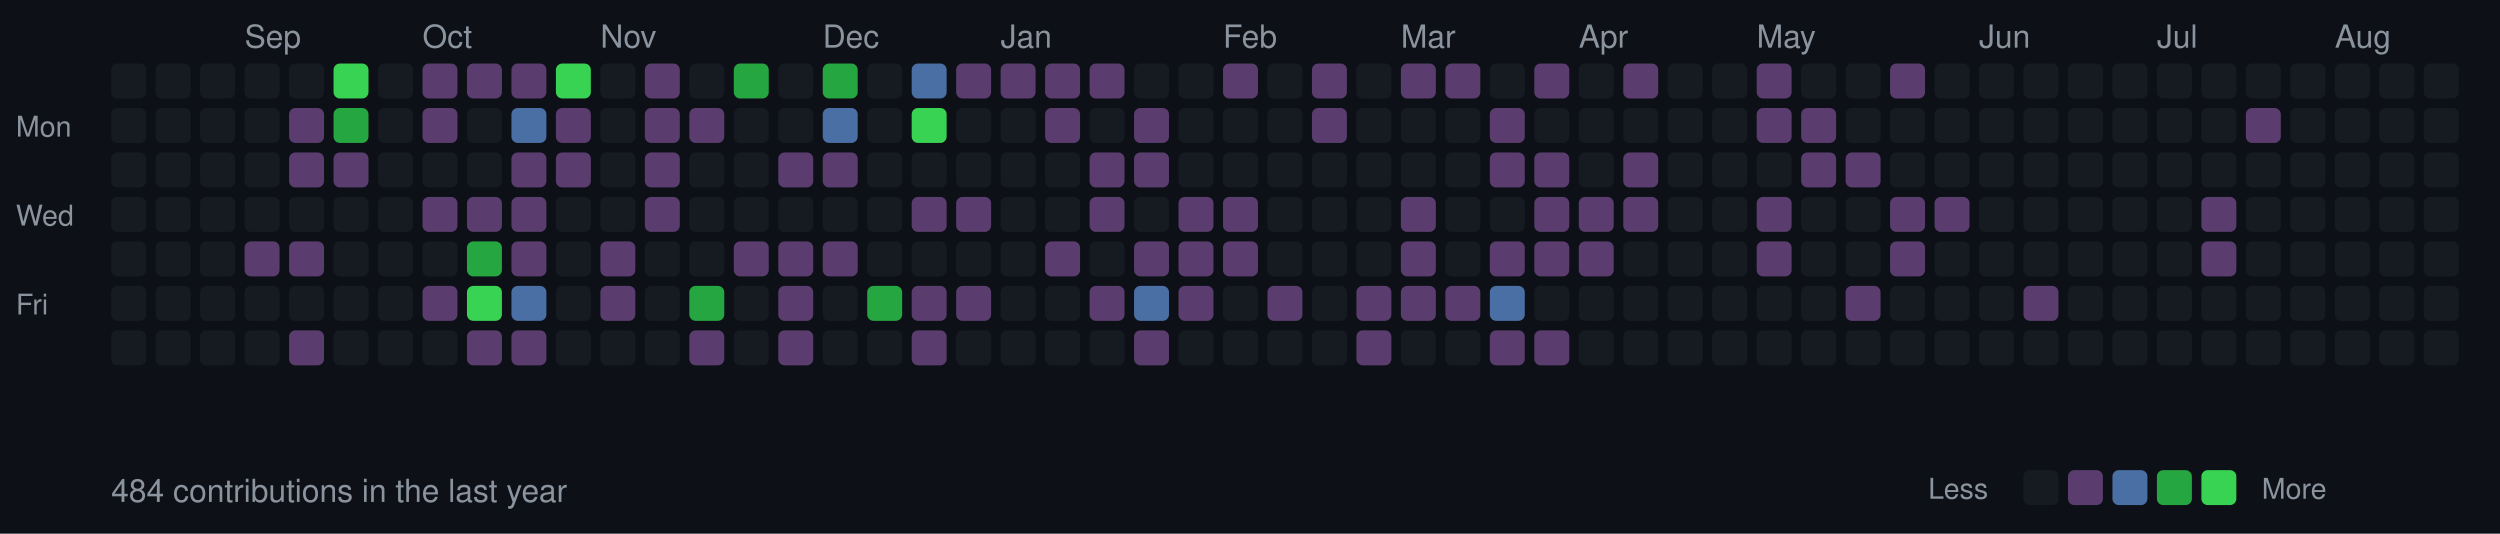
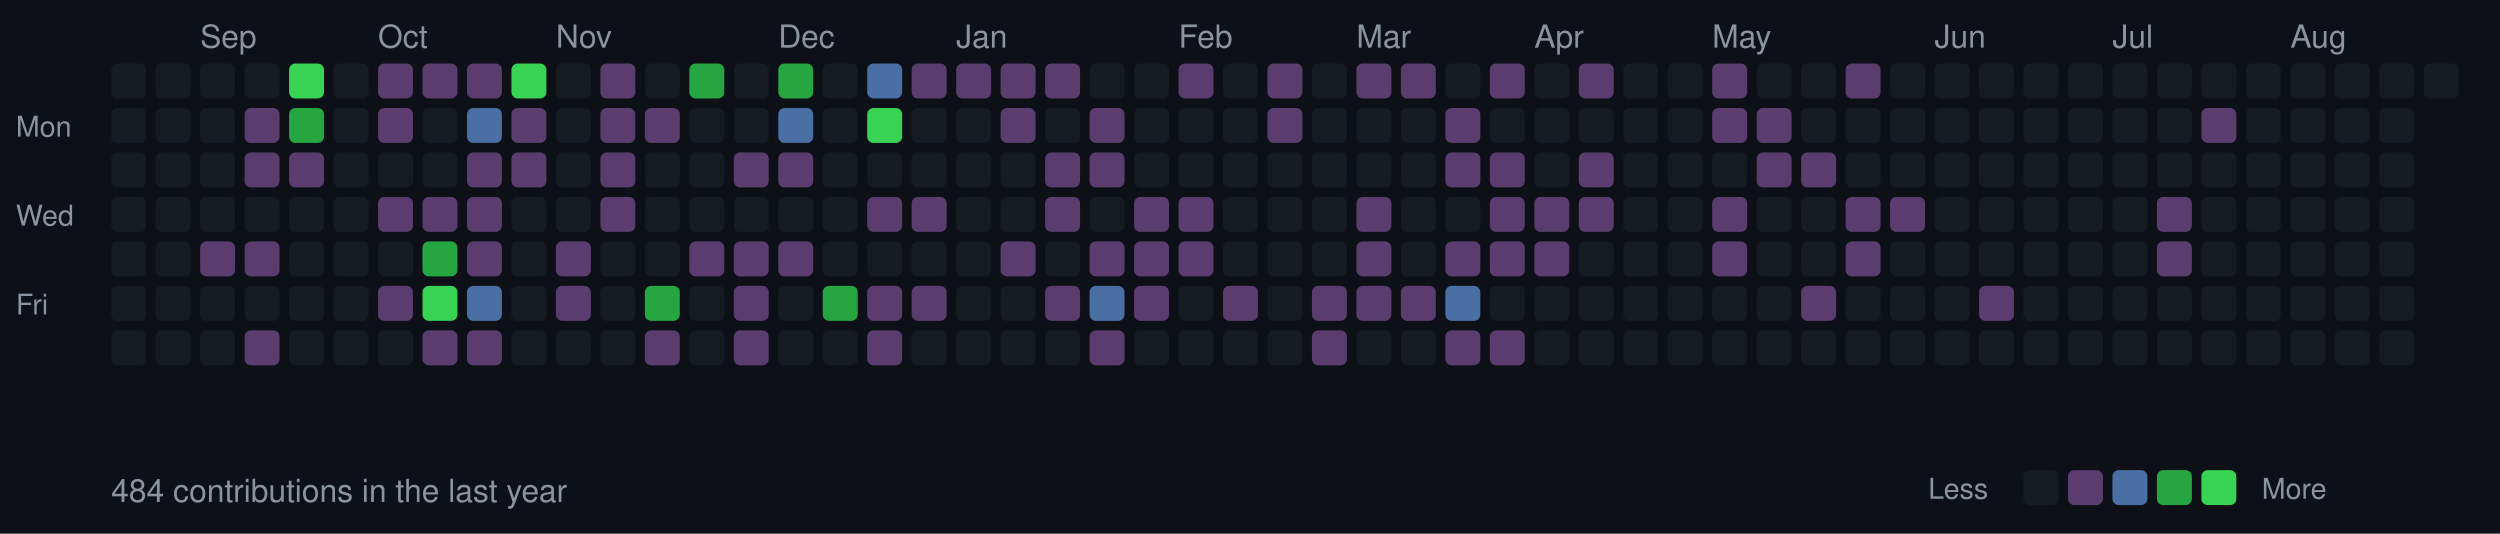
<svg xmlns="http://www.w3.org/2000/svg" width="787" height="168">
  <style>
  .month { font-size: 10px; fill: #8b949e; font-family: -apple-system, BlinkMacSystemFont, "Segoe UI", Helvetica, Arial, sans-serif; }
  .day { font-size: 9px; fill: #8b949e; font-family: -apple-system, BlinkMacSystemFont, "Segoe UI", Helvetica, Arial, sans-serif; }
  .stats { font-size: 10px; fill: #8b949e; font-family: -apple-system, BlinkMacSystemFont, "Segoe UI", Helvetica, Arial, sans-serif; }
  rect.day-cell { rx: 2; ry: 2; }
  rect.day-cell:hover { stroke: #8b949e; stroke-width: 1; }
</style>
  <rect width="787" height="168" fill="#0d1117" />
  <text x="5" y="43" class="day">Mon</text>
  <text x="5" y="71" class="day">Wed</text>
  <text x="5" y="99" class="day">Fri</text>
  <rect class="day-cell" x="35" y="20" width="11" height="11" fill="#161b22" />
  <rect class="day-cell" x="35" y="34" width="11" height="11" fill="#161b22" />
  <rect class="day-cell" x="35" y="48" width="11" height="11" fill="#161b22" />
  <rect class="day-cell" x="35" y="62" width="11" height="11" fill="#161b22" />
  <rect class="day-cell" x="35" y="76" width="11" height="11" fill="#161b22" />
  <rect class="day-cell" x="35" y="90" width="11" height="11" fill="#161b22" />
  <rect class="day-cell" x="35" y="104" width="11" height="11" fill="#161b22" />
  <rect class="day-cell" x="49" y="20" width="11" height="11" fill="#161b22" />
  <rect class="day-cell" x="49" y="34" width="11" height="11" fill="#161b22" />
  <rect class="day-cell" x="49" y="48" width="11" height="11" fill="#161b22" />
  <rect class="day-cell" x="49" y="62" width="11" height="11" fill="#161b22" />
  <rect class="day-cell" x="49" y="76" width="11" height="11" fill="#161b22" />
  <rect class="day-cell" x="49" y="90" width="11" height="11" fill="#161b22" />
  <rect class="day-cell" x="49" y="104" width="11" height="11" fill="#161b22" />
  <rect class="day-cell" x="63" y="20" width="11" height="11" fill="#161b22" />
+   <text x="63" y="15" class="month">Sep</text>
  <rect class="day-cell" x="63" y="34" width="11" height="11" fill="#161b22" />
  <rect class="day-cell" x="63" y="48" width="11" height="11" fill="#161b22" />
  <rect class="day-cell" x="63" y="62" width="11" height="11" fill="#161b22" />
-   <rect class="day-cell" x="63" y="76" width="11" height="11" fill="#161b22" />
+   <rect class="day-cell" x="63" y="76" width="11" height="11" fill="#5a3d6e" />
  <rect class="day-cell" x="63" y="90" width="11" height="11" fill="#161b22" />
  <rect class="day-cell" x="63" y="104" width="11" height="11" fill="#161b22" />
  <rect class="day-cell" x="77" y="20" width="11" height="11" fill="#161b22" />
-   <text x="77" y="15" class="month">Sep</text>
-   <rect class="day-cell" x="77" y="34" width="11" height="11" fill="#161b22" />
-   <rect class="day-cell" x="77" y="48" width="11" height="11" fill="#161b22" />
+   <rect class="day-cell" x="77" y="34" width="11" height="11" fill="#5a3d6e" />
+   <rect class="day-cell" x="77" y="48" width="11" height="11" fill="#5a3d6e" />
  <rect class="day-cell" x="77" y="62" width="11" height="11" fill="#161b22" />
  <rect class="day-cell" x="77" y="76" width="11" height="11" fill="#5a3d6e" />
  <rect class="day-cell" x="77" y="90" width="11" height="11" fill="#161b22" />
-   <rect class="day-cell" x="77" y="104" width="11" height="11" fill="#161b22" />
-   <rect class="day-cell" x="91" y="20" width="11" height="11" fill="#161b22" />
-   <rect class="day-cell" x="91" y="34" width="11" height="11" fill="#5a3d6e" />
+   <rect class="day-cell" x="77" y="104" width="11" height="11" fill="#5a3d6e" />
+   <rect class="day-cell" x="91" y="20" width="11" height="11" fill="#39d353" />
+   <rect class="day-cell" x="91" y="34" width="11" height="11" fill="#26a641" />
  <rect class="day-cell" x="91" y="48" width="11" height="11" fill="#5a3d6e" />
  <rect class="day-cell" x="91" y="62" width="11" height="11" fill="#161b22" />
-   <rect class="day-cell" x="91" y="76" width="11" height="11" fill="#5a3d6e" />
+   <rect class="day-cell" x="91" y="76" width="11" height="11" fill="#161b22" />
  <rect class="day-cell" x="91" y="90" width="11" height="11" fill="#161b22" />
-   <rect class="day-cell" x="91" y="104" width="11" height="11" fill="#5a3d6e" />
-   <rect class="day-cell" x="105" y="20" width="11" height="11" fill="#39d353" />
-   <rect class="day-cell" x="105" y="34" width="11" height="11" fill="#26a641" />
-   <rect class="day-cell" x="105" y="48" width="11" height="11" fill="#5a3d6e" />
+   <rect class="day-cell" x="91" y="104" width="11" height="11" fill="#161b22" />
+   <rect class="day-cell" x="105" y="20" width="11" height="11" fill="#161b22" />
+   <rect class="day-cell" x="105" y="34" width="11" height="11" fill="#161b22" />
+   <rect class="day-cell" x="105" y="48" width="11" height="11" fill="#161b22" />
  <rect class="day-cell" x="105" y="62" width="11" height="11" fill="#161b22" />
  <rect class="day-cell" x="105" y="76" width="11" height="11" fill="#161b22" />
  <rect class="day-cell" x="105" y="90" width="11" height="11" fill="#161b22" />
  <rect class="day-cell" x="105" y="104" width="11" height="11" fill="#161b22" />
-   <rect class="day-cell" x="119" y="20" width="11" height="11" fill="#161b22" />
-   <rect class="day-cell" x="119" y="34" width="11" height="11" fill="#161b22" />
+   <rect class="day-cell" x="119" y="20" width="11" height="11" fill="#5a3d6e" />
+   <rect class="day-cell" x="119" y="34" width="11" height="11" fill="#5a3d6e" />
  <rect class="day-cell" x="119" y="48" width="11" height="11" fill="#161b22" />
-   <rect class="day-cell" x="119" y="62" width="11" height="11" fill="#161b22" />
+   <text x="119" y="15" class="month">Oct</text>
+   <rect class="day-cell" x="119" y="62" width="11" height="11" fill="#5a3d6e" />
  <rect class="day-cell" x="119" y="76" width="11" height="11" fill="#161b22" />
-   <rect class="day-cell" x="119" y="90" width="11" height="11" fill="#161b22" />
+   <rect class="day-cell" x="119" y="90" width="11" height="11" fill="#5a3d6e" />
  <rect class="day-cell" x="119" y="104" width="11" height="11" fill="#161b22" />
  <rect class="day-cell" x="133" y="20" width="11" height="11" fill="#5a3d6e" />
-   <rect class="day-cell" x="133" y="34" width="11" height="11" fill="#5a3d6e" />
+   <rect class="day-cell" x="133" y="34" width="11" height="11" fill="#161b22" />
  <rect class="day-cell" x="133" y="48" width="11" height="11" fill="#161b22" />
-   <text x="133" y="15" class="month">Oct</text>
  <rect class="day-cell" x="133" y="62" width="11" height="11" fill="#5a3d6e" />
-   <rect class="day-cell" x="133" y="76" width="11" height="11" fill="#161b22" />
-   <rect class="day-cell" x="133" y="90" width="11" height="11" fill="#5a3d6e" />
-   <rect class="day-cell" x="133" y="104" width="11" height="11" fill="#161b22" />
+   <rect class="day-cell" x="133" y="76" width="11" height="11" fill="#26a641" />
+   <rect class="day-cell" x="133" y="90" width="11" height="11" fill="#39d353" />
+   <rect class="day-cell" x="133" y="104" width="11" height="11" fill="#5a3d6e" />
  <rect class="day-cell" x="147" y="20" width="11" height="11" fill="#5a3d6e" />
-   <rect class="day-cell" x="147" y="34" width="11" height="11" fill="#161b22" />
-   <rect class="day-cell" x="147" y="48" width="11" height="11" fill="#161b22" />
+   <rect class="day-cell" x="147" y="34" width="11" height="11" fill="#4a6fa5" />
+   <rect class="day-cell" x="147" y="48" width="11" height="11" fill="#5a3d6e" />
  <rect class="day-cell" x="147" y="62" width="11" height="11" fill="#5a3d6e" />
-   <rect class="day-cell" x="147" y="76" width="11" height="11" fill="#26a641" />
-   <rect class="day-cell" x="147" y="90" width="11" height="11" fill="#39d353" />
+   <rect class="day-cell" x="147" y="76" width="11" height="11" fill="#5a3d6e" />
+   <rect class="day-cell" x="147" y="90" width="11" height="11" fill="#4a6fa5" />
  <rect class="day-cell" x="147" y="104" width="11" height="11" fill="#5a3d6e" />
-   <rect class="day-cell" x="161" y="20" width="11" height="11" fill="#5a3d6e" />
-   <rect class="day-cell" x="161" y="34" width="11" height="11" fill="#4a6fa5" />
+   <rect class="day-cell" x="161" y="20" width="11" height="11" fill="#39d353" />
+   <rect class="day-cell" x="161" y="34" width="11" height="11" fill="#5a3d6e" />
  <rect class="day-cell" x="161" y="48" width="11" height="11" fill="#5a3d6e" />
-   <rect class="day-cell" x="161" y="62" width="11" height="11" fill="#5a3d6e" />
-   <rect class="day-cell" x="161" y="76" width="11" height="11" fill="#5a3d6e" />
-   <rect class="day-cell" x="161" y="90" width="11" height="11" fill="#4a6fa5" />
-   <rect class="day-cell" x="161" y="104" width="11" height="11" fill="#5a3d6e" />
-   <rect class="day-cell" x="175" y="20" width="11" height="11" fill="#39d353" />
-   <rect class="day-cell" x="175" y="34" width="11" height="11" fill="#5a3d6e" />
-   <rect class="day-cell" x="175" y="48" width="11" height="11" fill="#5a3d6e" />
+   <rect class="day-cell" x="161" y="62" width="11" height="11" fill="#161b22" />
+   <rect class="day-cell" x="161" y="76" width="11" height="11" fill="#161b22" />
+   <rect class="day-cell" x="161" y="90" width="11" height="11" fill="#161b22" />
+   <rect class="day-cell" x="161" y="104" width="11" height="11" fill="#161b22" />
+   <rect class="day-cell" x="175" y="20" width="11" height="11" fill="#161b22" />
+   <rect class="day-cell" x="175" y="34" width="11" height="11" fill="#161b22" />
+   <rect class="day-cell" x="175" y="48" width="11" height="11" fill="#161b22" />
  <rect class="day-cell" x="175" y="62" width="11" height="11" fill="#161b22" />
-   <rect class="day-cell" x="175" y="76" width="11" height="11" fill="#161b22" />
-   <rect class="day-cell" x="175" y="90" width="11" height="11" fill="#161b22" />
+   <rect class="day-cell" x="175" y="76" width="11" height="11" fill="#5a3d6e" />
+   <rect class="day-cell" x="175" y="90" width="11" height="11" fill="#5a3d6e" />
+   <text x="175" y="15" class="month">Nov</text>
  <rect class="day-cell" x="175" y="104" width="11" height="11" fill="#161b22" />
-   <rect class="day-cell" x="189" y="20" width="11" height="11" fill="#161b22" />
-   <rect class="day-cell" x="189" y="34" width="11" height="11" fill="#161b22" />
-   <rect class="day-cell" x="189" y="48" width="11" height="11" fill="#161b22" />
-   <rect class="day-cell" x="189" y="62" width="11" height="11" fill="#161b22" />
-   <rect class="day-cell" x="189" y="76" width="11" height="11" fill="#5a3d6e" />
-   <rect class="day-cell" x="189" y="90" width="11" height="11" fill="#5a3d6e" />
-   <text x="189" y="15" class="month">Nov</text>
+   <rect class="day-cell" x="189" y="20" width="11" height="11" fill="#5a3d6e" />
+   <rect class="day-cell" x="189" y="34" width="11" height="11" fill="#5a3d6e" />
+   <rect class="day-cell" x="189" y="48" width="11" height="11" fill="#5a3d6e" />
+   <rect class="day-cell" x="189" y="62" width="11" height="11" fill="#5a3d6e" />
+   <rect class="day-cell" x="189" y="76" width="11" height="11" fill="#161b22" />
+   <rect class="day-cell" x="189" y="90" width="11" height="11" fill="#161b22" />
  <rect class="day-cell" x="189" y="104" width="11" height="11" fill="#161b22" />
-   <rect class="day-cell" x="203" y="20" width="11" height="11" fill="#5a3d6e" />
+   <rect class="day-cell" x="203" y="20" width="11" height="11" fill="#161b22" />
  <rect class="day-cell" x="203" y="34" width="11" height="11" fill="#5a3d6e" />
-   <rect class="day-cell" x="203" y="48" width="11" height="11" fill="#5a3d6e" />
-   <rect class="day-cell" x="203" y="62" width="11" height="11" fill="#5a3d6e" />
+   <rect class="day-cell" x="203" y="48" width="11" height="11" fill="#161b22" />
+   <rect class="day-cell" x="203" y="62" width="11" height="11" fill="#161b22" />
  <rect class="day-cell" x="203" y="76" width="11" height="11" fill="#161b22" />
-   <rect class="day-cell" x="203" y="90" width="11" height="11" fill="#161b22" />
-   <rect class="day-cell" x="203" y="104" width="11" height="11" fill="#161b22" />
-   <rect class="day-cell" x="217" y="20" width="11" height="11" fill="#161b22" />
-   <rect class="day-cell" x="217" y="34" width="11" height="11" fill="#5a3d6e" />
+   <rect class="day-cell" x="203" y="90" width="11" height="11" fill="#26a641" />
+   <rect class="day-cell" x="203" y="104" width="11" height="11" fill="#5a3d6e" />
+   <rect class="day-cell" x="217" y="20" width="11" height="11" fill="#26a641" />
+   <rect class="day-cell" x="217" y="34" width="11" height="11" fill="#161b22" />
  <rect class="day-cell" x="217" y="48" width="11" height="11" fill="#161b22" />
  <rect class="day-cell" x="217" y="62" width="11" height="11" fill="#161b22" />
-   <rect class="day-cell" x="217" y="76" width="11" height="11" fill="#161b22" />
-   <rect class="day-cell" x="217" y="90" width="11" height="11" fill="#26a641" />
-   <rect class="day-cell" x="217" y="104" width="11" height="11" fill="#5a3d6e" />
-   <rect class="day-cell" x="231" y="20" width="11" height="11" fill="#26a641" />
+   <rect class="day-cell" x="217" y="76" width="11" height="11" fill="#5a3d6e" />
+   <rect class="day-cell" x="217" y="90" width="11" height="11" fill="#161b22" />
+   <rect class="day-cell" x="217" y="104" width="11" height="11" fill="#161b22" />
+   <rect class="day-cell" x="231" y="20" width="11" height="11" fill="#161b22" />
  <rect class="day-cell" x="231" y="34" width="11" height="11" fill="#161b22" />
-   <rect class="day-cell" x="231" y="48" width="11" height="11" fill="#161b22" />
+   <rect class="day-cell" x="231" y="48" width="11" height="11" fill="#5a3d6e" />
  <rect class="day-cell" x="231" y="62" width="11" height="11" fill="#161b22" />
  <rect class="day-cell" x="231" y="76" width="11" height="11" fill="#5a3d6e" />
-   <rect class="day-cell" x="231" y="90" width="11" height="11" fill="#161b22" />
-   <rect class="day-cell" x="231" y="104" width="11" height="11" fill="#161b22" />
-   <rect class="day-cell" x="245" y="20" width="11" height="11" fill="#161b22" />
-   <rect class="day-cell" x="245" y="34" width="11" height="11" fill="#161b22" />
+   <rect class="day-cell" x="231" y="90" width="11" height="11" fill="#5a3d6e" />
+   <rect class="day-cell" x="231" y="104" width="11" height="11" fill="#5a3d6e" />
+   <rect class="day-cell" x="245" y="20" width="11" height="11" fill="#26a641" />
+   <text x="245" y="15" class="month">Dec</text>
+   <rect class="day-cell" x="245" y="34" width="11" height="11" fill="#4a6fa5" />
  <rect class="day-cell" x="245" y="48" width="11" height="11" fill="#5a3d6e" />
  <rect class="day-cell" x="245" y="62" width="11" height="11" fill="#161b22" />
  <rect class="day-cell" x="245" y="76" width="11" height="11" fill="#5a3d6e" />
-   <rect class="day-cell" x="245" y="90" width="11" height="11" fill="#5a3d6e" />
-   <rect class="day-cell" x="245" y="104" width="11" height="11" fill="#5a3d6e" />
-   <rect class="day-cell" x="259" y="20" width="11" height="11" fill="#26a641" />
-   <text x="259" y="15" class="month">Dec</text>
-   <rect class="day-cell" x="259" y="34" width="11" height="11" fill="#4a6fa5" />
-   <rect class="day-cell" x="259" y="48" width="11" height="11" fill="#5a3d6e" />
+   <rect class="day-cell" x="245" y="90" width="11" height="11" fill="#161b22" />
+   <rect class="day-cell" x="245" y="104" width="11" height="11" fill="#161b22" />
+   <rect class="day-cell" x="259" y="20" width="11" height="11" fill="#161b22" />
+   <rect class="day-cell" x="259" y="34" width="11" height="11" fill="#161b22" />
+   <rect class="day-cell" x="259" y="48" width="11" height="11" fill="#161b22" />
  <rect class="day-cell" x="259" y="62" width="11" height="11" fill="#161b22" />
-   <rect class="day-cell" x="259" y="76" width="11" height="11" fill="#5a3d6e" />
-   <rect class="day-cell" x="259" y="90" width="11" height="11" fill="#161b22" />
+   <rect class="day-cell" x="259" y="76" width="11" height="11" fill="#161b22" />
+   <rect class="day-cell" x="259" y="90" width="11" height="11" fill="#26a641" />
  <rect class="day-cell" x="259" y="104" width="11" height="11" fill="#161b22" />
-   <rect class="day-cell" x="273" y="20" width="11" height="11" fill="#161b22" />
-   <rect class="day-cell" x="273" y="34" width="11" height="11" fill="#161b22" />
+   <rect class="day-cell" x="273" y="20" width="11" height="11" fill="#4a6fa5" />
+   <rect class="day-cell" x="273" y="34" width="11" height="11" fill="#39d353" />
  <rect class="day-cell" x="273" y="48" width="11" height="11" fill="#161b22" />
-   <rect class="day-cell" x="273" y="62" width="11" height="11" fill="#161b22" />
+   <rect class="day-cell" x="273" y="62" width="11" height="11" fill="#5a3d6e" />
  <rect class="day-cell" x="273" y="76" width="11" height="11" fill="#161b22" />
-   <rect class="day-cell" x="273" y="90" width="11" height="11" fill="#26a641" />
-   <rect class="day-cell" x="273" y="104" width="11" height="11" fill="#161b22" />
-   <rect class="day-cell" x="287" y="20" width="11" height="11" fill="#4a6fa5" />
-   <rect class="day-cell" x="287" y="34" width="11" height="11" fill="#39d353" />
+   <rect class="day-cell" x="273" y="90" width="11" height="11" fill="#5a3d6e" />
+   <rect class="day-cell" x="273" y="104" width="11" height="11" fill="#5a3d6e" />
+   <rect class="day-cell" x="287" y="20" width="11" height="11" fill="#5a3d6e" />
+   <rect class="day-cell" x="287" y="34" width="11" height="11" fill="#161b22" />
  <rect class="day-cell" x="287" y="48" width="11" height="11" fill="#161b22" />
  <rect class="day-cell" x="287" y="62" width="11" height="11" fill="#5a3d6e" />
  <rect class="day-cell" x="287" y="76" width="11" height="11" fill="#161b22" />
  <rect class="day-cell" x="287" y="90" width="11" height="11" fill="#5a3d6e" />
-   <rect class="day-cell" x="287" y="104" width="11" height="11" fill="#5a3d6e" />
+   <rect class="day-cell" x="287" y="104" width="11" height="11" fill="#161b22" />
  <rect class="day-cell" x="301" y="20" width="11" height="11" fill="#5a3d6e" />
  <rect class="day-cell" x="301" y="34" width="11" height="11" fill="#161b22" />
  <rect class="day-cell" x="301" y="48" width="11" height="11" fill="#161b22" />
-   <rect class="day-cell" x="301" y="62" width="11" height="11" fill="#5a3d6e" />
+   <rect class="day-cell" x="301" y="62" width="11" height="11" fill="#161b22" />
+   <text x="301" y="15" class="month">Jan</text>
  <rect class="day-cell" x="301" y="76" width="11" height="11" fill="#161b22" />
-   <rect class="day-cell" x="301" y="90" width="11" height="11" fill="#5a3d6e" />
+   <rect class="day-cell" x="301" y="90" width="11" height="11" fill="#161b22" />
  <rect class="day-cell" x="301" y="104" width="11" height="11" fill="#161b22" />
  <rect class="day-cell" x="315" y="20" width="11" height="11" fill="#5a3d6e" />
-   <rect class="day-cell" x="315" y="34" width="11" height="11" fill="#161b22" />
+   <rect class="day-cell" x="315" y="34" width="11" height="11" fill="#5a3d6e" />
  <rect class="day-cell" x="315" y="48" width="11" height="11" fill="#161b22" />
  <rect class="day-cell" x="315" y="62" width="11" height="11" fill="#161b22" />
-   <text x="315" y="15" class="month">Jan</text>
-   <rect class="day-cell" x="315" y="76" width="11" height="11" fill="#161b22" />
+   <rect class="day-cell" x="315" y="76" width="11" height="11" fill="#5a3d6e" />
  <rect class="day-cell" x="315" y="90" width="11" height="11" fill="#161b22" />
  <rect class="day-cell" x="315" y="104" width="11" height="11" fill="#161b22" />
  <rect class="day-cell" x="329" y="20" width="11" height="11" fill="#5a3d6e" />
-   <rect class="day-cell" x="329" y="34" width="11" height="11" fill="#5a3d6e" />
-   <rect class="day-cell" x="329" y="48" width="11" height="11" fill="#161b22" />
-   <rect class="day-cell" x="329" y="62" width="11" height="11" fill="#161b22" />
-   <rect class="day-cell" x="329" y="76" width="11" height="11" fill="#5a3d6e" />
-   <rect class="day-cell" x="329" y="90" width="11" height="11" fill="#161b22" />
+   <rect class="day-cell" x="329" y="34" width="11" height="11" fill="#161b22" />
+   <rect class="day-cell" x="329" y="48" width="11" height="11" fill="#5a3d6e" />
+   <rect class="day-cell" x="329" y="62" width="11" height="11" fill="#5a3d6e" />
+   <rect class="day-cell" x="329" y="76" width="11" height="11" fill="#161b22" />
+   <rect class="day-cell" x="329" y="90" width="11" height="11" fill="#5a3d6e" />
  <rect class="day-cell" x="329" y="104" width="11" height="11" fill="#161b22" />
-   <rect class="day-cell" x="343" y="20" width="11" height="11" fill="#5a3d6e" />
-   <rect class="day-cell" x="343" y="34" width="11" height="11" fill="#161b22" />
+   <rect class="day-cell" x="343" y="20" width="11" height="11" fill="#161b22" />
+   <rect class="day-cell" x="343" y="34" width="11" height="11" fill="#5a3d6e" />
  <rect class="day-cell" x="343" y="48" width="11" height="11" fill="#5a3d6e" />
-   <rect class="day-cell" x="343" y="62" width="11" height="11" fill="#5a3d6e" />
-   <rect class="day-cell" x="343" y="76" width="11" height="11" fill="#161b22" />
-   <rect class="day-cell" x="343" y="90" width="11" height="11" fill="#5a3d6e" />
-   <rect class="day-cell" x="343" y="104" width="11" height="11" fill="#161b22" />
+   <rect class="day-cell" x="343" y="62" width="11" height="11" fill="#161b22" />
+   <rect class="day-cell" x="343" y="76" width="11" height="11" fill="#5a3d6e" />
+   <rect class="day-cell" x="343" y="90" width="11" height="11" fill="#4a6fa5" />
+   <rect class="day-cell" x="343" y="104" width="11" height="11" fill="#5a3d6e" />
  <rect class="day-cell" x="357" y="20" width="11" height="11" fill="#161b22" />
-   <rect class="day-cell" x="357" y="34" width="11" height="11" fill="#5a3d6e" />
-   <rect class="day-cell" x="357" y="48" width="11" height="11" fill="#5a3d6e" />
-   <rect class="day-cell" x="357" y="62" width="11" height="11" fill="#161b22" />
+   <rect class="day-cell" x="357" y="34" width="11" height="11" fill="#161b22" />
+   <rect class="day-cell" x="357" y="48" width="11" height="11" fill="#161b22" />
+   <rect class="day-cell" x="357" y="62" width="11" height="11" fill="#5a3d6e" />
  <rect class="day-cell" x="357" y="76" width="11" height="11" fill="#5a3d6e" />
-   <rect class="day-cell" x="357" y="90" width="11" height="11" fill="#4a6fa5" />
-   <rect class="day-cell" x="357" y="104" width="11" height="11" fill="#5a3d6e" />
-   <rect class="day-cell" x="371" y="20" width="11" height="11" fill="#161b22" />
+   <rect class="day-cell" x="357" y="90" width="11" height="11" fill="#5a3d6e" />
+   <rect class="day-cell" x="357" y="104" width="11" height="11" fill="#161b22" />
+   <text x="371" y="15" class="month">Feb</text>
+   <rect class="day-cell" x="371" y="20" width="11" height="11" fill="#5a3d6e" />
  <rect class="day-cell" x="371" y="34" width="11" height="11" fill="#161b22" />
  <rect class="day-cell" x="371" y="48" width="11" height="11" fill="#161b22" />
  <rect class="day-cell" x="371" y="62" width="11" height="11" fill="#5a3d6e" />
  <rect class="day-cell" x="371" y="76" width="11" height="11" fill="#5a3d6e" />
-   <rect class="day-cell" x="371" y="90" width="11" height="11" fill="#5a3d6e" />
+   <rect class="day-cell" x="371" y="90" width="11" height="11" fill="#161b22" />
  <rect class="day-cell" x="371" y="104" width="11" height="11" fill="#161b22" />
-   <text x="385" y="15" class="month">Feb</text>
-   <rect class="day-cell" x="385" y="20" width="11" height="11" fill="#5a3d6e" />
+   <rect class="day-cell" x="385" y="20" width="11" height="11" fill="#161b22" />
  <rect class="day-cell" x="385" y="34" width="11" height="11" fill="#161b22" />
  <rect class="day-cell" x="385" y="48" width="11" height="11" fill="#161b22" />
-   <rect class="day-cell" x="385" y="62" width="11" height="11" fill="#5a3d6e" />
-   <rect class="day-cell" x="385" y="76" width="11" height="11" fill="#5a3d6e" />
-   <rect class="day-cell" x="385" y="90" width="11" height="11" fill="#161b22" />
+   <rect class="day-cell" x="385" y="62" width="11" height="11" fill="#161b22" />
+   <rect class="day-cell" x="385" y="76" width="11" height="11" fill="#161b22" />
+   <rect class="day-cell" x="385" y="90" width="11" height="11" fill="#5a3d6e" />
  <rect class="day-cell" x="385" y="104" width="11" height="11" fill="#161b22" />
-   <rect class="day-cell" x="399" y="20" width="11" height="11" fill="#161b22" />
-   <rect class="day-cell" x="399" y="34" width="11" height="11" fill="#161b22" />
+   <rect class="day-cell" x="399" y="20" width="11" height="11" fill="#5a3d6e" />
+   <rect class="day-cell" x="399" y="34" width="11" height="11" fill="#5a3d6e" />
  <rect class="day-cell" x="399" y="48" width="11" height="11" fill="#161b22" />
  <rect class="day-cell" x="399" y="62" width="11" height="11" fill="#161b22" />
  <rect class="day-cell" x="399" y="76" width="11" height="11" fill="#161b22" />
-   <rect class="day-cell" x="399" y="90" width="11" height="11" fill="#5a3d6e" />
+   <rect class="day-cell" x="399" y="90" width="11" height="11" fill="#161b22" />
  <rect class="day-cell" x="399" y="104" width="11" height="11" fill="#161b22" />
-   <rect class="day-cell" x="413" y="20" width="11" height="11" fill="#5a3d6e" />
-   <rect class="day-cell" x="413" y="34" width="11" height="11" fill="#5a3d6e" />
+   <rect class="day-cell" x="413" y="20" width="11" height="11" fill="#161b22" />
+   <rect class="day-cell" x="413" y="34" width="11" height="11" fill="#161b22" />
  <rect class="day-cell" x="413" y="48" width="11" height="11" fill="#161b22" />
  <rect class="day-cell" x="413" y="62" width="11" height="11" fill="#161b22" />
  <rect class="day-cell" x="413" y="76" width="11" height="11" fill="#161b22" />
-   <rect class="day-cell" x="413" y="90" width="11" height="11" fill="#161b22" />
-   <rect class="day-cell" x="413" y="104" width="11" height="11" fill="#161b22" />
-   <rect class="day-cell" x="427" y="20" width="11" height="11" fill="#161b22" />
+   <rect class="day-cell" x="413" y="90" width="11" height="11" fill="#5a3d6e" />
+   <rect class="day-cell" x="413" y="104" width="11" height="11" fill="#5a3d6e" />
+   <text x="427" y="15" class="month">Mar</text>
+   <rect class="day-cell" x="427" y="20" width="11" height="11" fill="#5a3d6e" />
  <rect class="day-cell" x="427" y="34" width="11" height="11" fill="#161b22" />
  <rect class="day-cell" x="427" y="48" width="11" height="11" fill="#161b22" />
-   <rect class="day-cell" x="427" y="62" width="11" height="11" fill="#161b22" />
-   <rect class="day-cell" x="427" y="76" width="11" height="11" fill="#161b22" />
+   <rect class="day-cell" x="427" y="62" width="11" height="11" fill="#5a3d6e" />
+   <rect class="day-cell" x="427" y="76" width="11" height="11" fill="#5a3d6e" />
  <rect class="day-cell" x="427" y="90" width="11" height="11" fill="#5a3d6e" />
-   <rect class="day-cell" x="427" y="104" width="11" height="11" fill="#5a3d6e" />
-   <text x="441" y="15" class="month">Mar</text>
+   <rect class="day-cell" x="427" y="104" width="11" height="11" fill="#161b22" />
  <rect class="day-cell" x="441" y="20" width="11" height="11" fill="#5a3d6e" />
  <rect class="day-cell" x="441" y="34" width="11" height="11" fill="#161b22" />
  <rect class="day-cell" x="441" y="48" width="11" height="11" fill="#161b22" />
-   <rect class="day-cell" x="441" y="62" width="11" height="11" fill="#5a3d6e" />
-   <rect class="day-cell" x="441" y="76" width="11" height="11" fill="#5a3d6e" />
+   <rect class="day-cell" x="441" y="62" width="11" height="11" fill="#161b22" />
+   <rect class="day-cell" x="441" y="76" width="11" height="11" fill="#161b22" />
  <rect class="day-cell" x="441" y="90" width="11" height="11" fill="#5a3d6e" />
  <rect class="day-cell" x="441" y="104" width="11" height="11" fill="#161b22" />
-   <rect class="day-cell" x="455" y="20" width="11" height="11" fill="#5a3d6e" />
-   <rect class="day-cell" x="455" y="34" width="11" height="11" fill="#161b22" />
-   <rect class="day-cell" x="455" y="48" width="11" height="11" fill="#161b22" />
+   <rect class="day-cell" x="455" y="20" width="11" height="11" fill="#161b22" />
+   <rect class="day-cell" x="455" y="34" width="11" height="11" fill="#5a3d6e" />
+   <rect class="day-cell" x="455" y="48" width="11" height="11" fill="#5a3d6e" />
  <rect class="day-cell" x="455" y="62" width="11" height="11" fill="#161b22" />
-   <rect class="day-cell" x="455" y="76" width="11" height="11" fill="#161b22" />
-   <rect class="day-cell" x="455" y="90" width="11" height="11" fill="#5a3d6e" />
-   <rect class="day-cell" x="455" y="104" width="11" height="11" fill="#161b22" />
-   <rect class="day-cell" x="469" y="20" width="11" height="11" fill="#161b22" />
-   <rect class="day-cell" x="469" y="34" width="11" height="11" fill="#5a3d6e" />
+   <rect class="day-cell" x="455" y="76" width="11" height="11" fill="#5a3d6e" />
+   <rect class="day-cell" x="455" y="90" width="11" height="11" fill="#4a6fa5" />
+   <rect class="day-cell" x="455" y="104" width="11" height="11" fill="#5a3d6e" />
+   <rect class="day-cell" x="469" y="20" width="11" height="11" fill="#5a3d6e" />
+   <rect class="day-cell" x="469" y="34" width="11" height="11" fill="#161b22" />
  <rect class="day-cell" x="469" y="48" width="11" height="11" fill="#5a3d6e" />
-   <rect class="day-cell" x="469" y="62" width="11" height="11" fill="#161b22" />
+   <rect class="day-cell" x="469" y="62" width="11" height="11" fill="#5a3d6e" />
  <rect class="day-cell" x="469" y="76" width="11" height="11" fill="#5a3d6e" />
-   <rect class="day-cell" x="469" y="90" width="11" height="11" fill="#4a6fa5" />
+   <rect class="day-cell" x="469" y="90" width="11" height="11" fill="#161b22" />
  <rect class="day-cell" x="469" y="104" width="11" height="11" fill="#5a3d6e" />
-   <rect class="day-cell" x="483" y="20" width="11" height="11" fill="#5a3d6e" />
+   <rect class="day-cell" x="483" y="20" width="11" height="11" fill="#161b22" />
  <rect class="day-cell" x="483" y="34" width="11" height="11" fill="#161b22" />
-   <rect class="day-cell" x="483" y="48" width="11" height="11" fill="#5a3d6e" />
+   <rect class="day-cell" x="483" y="48" width="11" height="11" fill="#161b22" />
+   <text x="483" y="15" class="month">Apr</text>
  <rect class="day-cell" x="483" y="62" width="11" height="11" fill="#5a3d6e" />
  <rect class="day-cell" x="483" y="76" width="11" height="11" fill="#5a3d6e" />
  <rect class="day-cell" x="483" y="90" width="11" height="11" fill="#161b22" />
-   <rect class="day-cell" x="483" y="104" width="11" height="11" fill="#5a3d6e" />
-   <rect class="day-cell" x="497" y="20" width="11" height="11" fill="#161b22" />
+   <rect class="day-cell" x="483" y="104" width="11" height="11" fill="#161b22" />
+   <rect class="day-cell" x="497" y="20" width="11" height="11" fill="#5a3d6e" />
  <rect class="day-cell" x="497" y="34" width="11" height="11" fill="#161b22" />
-   <rect class="day-cell" x="497" y="48" width="11" height="11" fill="#161b22" />
-   <text x="497" y="15" class="month">Apr</text>
+   <rect class="day-cell" x="497" y="48" width="11" height="11" fill="#5a3d6e" />
  <rect class="day-cell" x="497" y="62" width="11" height="11" fill="#5a3d6e" />
-   <rect class="day-cell" x="497" y="76" width="11" height="11" fill="#5a3d6e" />
+   <rect class="day-cell" x="497" y="76" width="11" height="11" fill="#161b22" />
  <rect class="day-cell" x="497" y="90" width="11" height="11" fill="#161b22" />
  <rect class="day-cell" x="497" y="104" width="11" height="11" fill="#161b22" />
-   <rect class="day-cell" x="511" y="20" width="11" height="11" fill="#5a3d6e" />
+   <rect class="day-cell" x="511" y="20" width="11" height="11" fill="#161b22" />
  <rect class="day-cell" x="511" y="34" width="11" height="11" fill="#161b22" />
-   <rect class="day-cell" x="511" y="48" width="11" height="11" fill="#5a3d6e" />
-   <rect class="day-cell" x="511" y="62" width="11" height="11" fill="#5a3d6e" />
+   <rect class="day-cell" x="511" y="48" width="11" height="11" fill="#161b22" />
+   <rect class="day-cell" x="511" y="62" width="11" height="11" fill="#161b22" />
  <rect class="day-cell" x="511" y="76" width="11" height="11" fill="#161b22" />
  <rect class="day-cell" x="511" y="90" width="11" height="11" fill="#161b22" />
  <rect class="day-cell" x="511" y="104" width="11" height="11" fill="#161b22" />
  <rect class="day-cell" x="525" y="20" width="11" height="11" fill="#161b22" />
  <rect class="day-cell" x="525" y="34" width="11" height="11" fill="#161b22" />
  <rect class="day-cell" x="525" y="48" width="11" height="11" fill="#161b22" />
  <rect class="day-cell" x="525" y="62" width="11" height="11" fill="#161b22" />
  <rect class="day-cell" x="525" y="76" width="11" height="11" fill="#161b22" />
  <rect class="day-cell" x="525" y="90" width="11" height="11" fill="#161b22" />
  <rect class="day-cell" x="525" y="104" width="11" height="11" fill="#161b22" />
-   <rect class="day-cell" x="539" y="20" width="11" height="11" fill="#161b22" />
-   <rect class="day-cell" x="539" y="34" width="11" height="11" fill="#161b22" />
+   <rect class="day-cell" x="539" y="20" width="11" height="11" fill="#5a3d6e" />
+   <rect class="day-cell" x="539" y="34" width="11" height="11" fill="#5a3d6e" />
  <rect class="day-cell" x="539" y="48" width="11" height="11" fill="#161b22" />
-   <rect class="day-cell" x="539" y="62" width="11" height="11" fill="#161b22" />
-   <rect class="day-cell" x="539" y="76" width="11" height="11" fill="#161b22" />
+   <rect class="day-cell" x="539" y="62" width="11" height="11" fill="#5a3d6e" />
+   <rect class="day-cell" x="539" y="76" width="11" height="11" fill="#5a3d6e" />
+   <text x="539" y="15" class="month">May</text>
  <rect class="day-cell" x="539" y="90" width="11" height="11" fill="#161b22" />
  <rect class="day-cell" x="539" y="104" width="11" height="11" fill="#161b22" />
-   <rect class="day-cell" x="553" y="20" width="11" height="11" fill="#5a3d6e" />
+   <rect class="day-cell" x="553" y="20" width="11" height="11" fill="#161b22" />
  <rect class="day-cell" x="553" y="34" width="11" height="11" fill="#5a3d6e" />
-   <rect class="day-cell" x="553" y="48" width="11" height="11" fill="#161b22" />
-   <rect class="day-cell" x="553" y="62" width="11" height="11" fill="#5a3d6e" />
-   <rect class="day-cell" x="553" y="76" width="11" height="11" fill="#5a3d6e" />
-   <text x="553" y="15" class="month">May</text>
+   <rect class="day-cell" x="553" y="48" width="11" height="11" fill="#5a3d6e" />
+   <rect class="day-cell" x="553" y="62" width="11" height="11" fill="#161b22" />
+   <rect class="day-cell" x="553" y="76" width="11" height="11" fill="#161b22" />
  <rect class="day-cell" x="553" y="90" width="11" height="11" fill="#161b22" />
  <rect class="day-cell" x="553" y="104" width="11" height="11" fill="#161b22" />
  <rect class="day-cell" x="567" y="20" width="11" height="11" fill="#161b22" />
-   <rect class="day-cell" x="567" y="34" width="11" height="11" fill="#5a3d6e" />
+   <rect class="day-cell" x="567" y="34" width="11" height="11" fill="#161b22" />
  <rect class="day-cell" x="567" y="48" width="11" height="11" fill="#5a3d6e" />
  <rect class="day-cell" x="567" y="62" width="11" height="11" fill="#161b22" />
  <rect class="day-cell" x="567" y="76" width="11" height="11" fill="#161b22" />
-   <rect class="day-cell" x="567" y="90" width="11" height="11" fill="#161b22" />
+   <rect class="day-cell" x="567" y="90" width="11" height="11" fill="#5a3d6e" />
  <rect class="day-cell" x="567" y="104" width="11" height="11" fill="#161b22" />
-   <rect class="day-cell" x="581" y="20" width="11" height="11" fill="#161b22" />
+   <rect class="day-cell" x="581" y="20" width="11" height="11" fill="#5a3d6e" />
  <rect class="day-cell" x="581" y="34" width="11" height="11" fill="#161b22" />
-   <rect class="day-cell" x="581" y="48" width="11" height="11" fill="#5a3d6e" />
-   <rect class="day-cell" x="581" y="62" width="11" height="11" fill="#161b22" />
-   <rect class="day-cell" x="581" y="76" width="11" height="11" fill="#161b22" />
-   <rect class="day-cell" x="581" y="90" width="11" height="11" fill="#5a3d6e" />
+   <rect class="day-cell" x="581" y="48" width="11" height="11" fill="#161b22" />
+   <rect class="day-cell" x="581" y="62" width="11" height="11" fill="#5a3d6e" />
+   <rect class="day-cell" x="581" y="76" width="11" height="11" fill="#5a3d6e" />
+   <rect class="day-cell" x="581" y="90" width="11" height="11" fill="#161b22" />
  <rect class="day-cell" x="581" y="104" width="11" height="11" fill="#161b22" />
-   <rect class="day-cell" x="595" y="20" width="11" height="11" fill="#5a3d6e" />
+   <rect class="day-cell" x="595" y="20" width="11" height="11" fill="#161b22" />
  <rect class="day-cell" x="595" y="34" width="11" height="11" fill="#161b22" />
  <rect class="day-cell" x="595" y="48" width="11" height="11" fill="#161b22" />
  <rect class="day-cell" x="595" y="62" width="11" height="11" fill="#5a3d6e" />
-   <rect class="day-cell" x="595" y="76" width="11" height="11" fill="#5a3d6e" />
+   <rect class="day-cell" x="595" y="76" width="11" height="11" fill="#161b22" />
  <rect class="day-cell" x="595" y="90" width="11" height="11" fill="#161b22" />
  <rect class="day-cell" x="595" y="104" width="11" height="11" fill="#161b22" />
  <rect class="day-cell" x="609" y="20" width="11" height="11" fill="#161b22" />
+   <text x="609" y="15" class="month">Jun</text>
  <rect class="day-cell" x="609" y="34" width="11" height="11" fill="#161b22" />
  <rect class="day-cell" x="609" y="48" width="11" height="11" fill="#161b22" />
-   <rect class="day-cell" x="609" y="62" width="11" height="11" fill="#5a3d6e" />
+   <rect class="day-cell" x="609" y="62" width="11" height="11" fill="#161b22" />
  <rect class="day-cell" x="609" y="76" width="11" height="11" fill="#161b22" />
  <rect class="day-cell" x="609" y="90" width="11" height="11" fill="#161b22" />
  <rect class="day-cell" x="609" y="104" width="11" height="11" fill="#161b22" />
  <rect class="day-cell" x="623" y="20" width="11" height="11" fill="#161b22" />
-   <text x="623" y="15" class="month">Jun</text>
  <rect class="day-cell" x="623" y="34" width="11" height="11" fill="#161b22" />
  <rect class="day-cell" x="623" y="48" width="11" height="11" fill="#161b22" />
  <rect class="day-cell" x="623" y="62" width="11" height="11" fill="#161b22" />
  <rect class="day-cell" x="623" y="76" width="11" height="11" fill="#161b22" />
-   <rect class="day-cell" x="623" y="90" width="11" height="11" fill="#161b22" />
+   <rect class="day-cell" x="623" y="90" width="11" height="11" fill="#5a3d6e" />
  <rect class="day-cell" x="623" y="104" width="11" height="11" fill="#161b22" />
  <rect class="day-cell" x="637" y="20" width="11" height="11" fill="#161b22" />
  <rect class="day-cell" x="637" y="34" width="11" height="11" fill="#161b22" />
  <rect class="day-cell" x="637" y="48" width="11" height="11" fill="#161b22" />
  <rect class="day-cell" x="637" y="62" width="11" height="11" fill="#161b22" />
  <rect class="day-cell" x="637" y="76" width="11" height="11" fill="#161b22" />
-   <rect class="day-cell" x="637" y="90" width="11" height="11" fill="#5a3d6e" />
+   <rect class="day-cell" x="637" y="90" width="11" height="11" fill="#161b22" />
  <rect class="day-cell" x="637" y="104" width="11" height="11" fill="#161b22" />
  <rect class="day-cell" x="651" y="20" width="11" height="11" fill="#161b22" />
  <rect class="day-cell" x="651" y="34" width="11" height="11" fill="#161b22" />
  <rect class="day-cell" x="651" y="48" width="11" height="11" fill="#161b22" />
  <rect class="day-cell" x="651" y="62" width="11" height="11" fill="#161b22" />
  <rect class="day-cell" x="651" y="76" width="11" height="11" fill="#161b22" />
  <rect class="day-cell" x="651" y="90" width="11" height="11" fill="#161b22" />
  <rect class="day-cell" x="651" y="104" width="11" height="11" fill="#161b22" />
  <rect class="day-cell" x="665" y="20" width="11" height="11" fill="#161b22" />
  <rect class="day-cell" x="665" y="34" width="11" height="11" fill="#161b22" />
  <rect class="day-cell" x="665" y="48" width="11" height="11" fill="#161b22" />
+   <text x="665" y="15" class="month">Jul</text>
  <rect class="day-cell" x="665" y="62" width="11" height="11" fill="#161b22" />
  <rect class="day-cell" x="665" y="76" width="11" height="11" fill="#161b22" />
  <rect class="day-cell" x="665" y="90" width="11" height="11" fill="#161b22" />
  <rect class="day-cell" x="665" y="104" width="11" height="11" fill="#161b22" />
  <rect class="day-cell" x="679" y="20" width="11" height="11" fill="#161b22" />
  <rect class="day-cell" x="679" y="34" width="11" height="11" fill="#161b22" />
  <rect class="day-cell" x="679" y="48" width="11" height="11" fill="#161b22" />
-   <text x="679" y="15" class="month">Jul</text>
-   <rect class="day-cell" x="679" y="62" width="11" height="11" fill="#161b22" />
-   <rect class="day-cell" x="679" y="76" width="11" height="11" fill="#161b22" />
+   <rect class="day-cell" x="679" y="62" width="11" height="11" fill="#5a3d6e" />
+   <rect class="day-cell" x="679" y="76" width="11" height="11" fill="#5a3d6e" />
  <rect class="day-cell" x="679" y="90" width="11" height="11" fill="#161b22" />
  <rect class="day-cell" x="679" y="104" width="11" height="11" fill="#161b22" />
  <rect class="day-cell" x="693" y="20" width="11" height="11" fill="#161b22" />
-   <rect class="day-cell" x="693" y="34" width="11" height="11" fill="#161b22" />
+   <rect class="day-cell" x="693" y="34" width="11" height="11" fill="#5a3d6e" />
  <rect class="day-cell" x="693" y="48" width="11" height="11" fill="#161b22" />
-   <rect class="day-cell" x="693" y="62" width="11" height="11" fill="#5a3d6e" />
-   <rect class="day-cell" x="693" y="76" width="11" height="11" fill="#5a3d6e" />
+   <rect class="day-cell" x="693" y="62" width="11" height="11" fill="#161b22" />
+   <rect class="day-cell" x="693" y="76" width="11" height="11" fill="#161b22" />
  <rect class="day-cell" x="693" y="90" width="11" height="11" fill="#161b22" />
  <rect class="day-cell" x="693" y="104" width="11" height="11" fill="#161b22" />
  <rect class="day-cell" x="707" y="20" width="11" height="11" fill="#161b22" />
-   <rect class="day-cell" x="707" y="34" width="11" height="11" fill="#5a3d6e" />
+   <rect class="day-cell" x="707" y="34" width="11" height="11" fill="#161b22" />
  <rect class="day-cell" x="707" y="48" width="11" height="11" fill="#161b22" />
  <rect class="day-cell" x="707" y="62" width="11" height="11" fill="#161b22" />
  <rect class="day-cell" x="707" y="76" width="11" height="11" fill="#161b22" />
  <rect class="day-cell" x="707" y="90" width="11" height="11" fill="#161b22" />
  <rect class="day-cell" x="707" y="104" width="11" height="11" fill="#161b22" />
  <rect class="day-cell" x="721" y="20" width="11" height="11" fill="#161b22" />
  <rect class="day-cell" x="721" y="34" width="11" height="11" fill="#161b22" />
  <rect class="day-cell" x="721" y="48" width="11" height="11" fill="#161b22" />
  <rect class="day-cell" x="721" y="62" width="11" height="11" fill="#161b22" />
  <rect class="day-cell" x="721" y="76" width="11" height="11" fill="#161b22" />
  <rect class="day-cell" x="721" y="90" width="11" height="11" fill="#161b22" />
+   <text x="721" y="15" class="month">Aug</text>
  <rect class="day-cell" x="721" y="104" width="11" height="11" fill="#161b22" />
  <rect class="day-cell" x="735" y="20" width="11" height="11" fill="#161b22" />
  <rect class="day-cell" x="735" y="34" width="11" height="11" fill="#161b22" />
  <rect class="day-cell" x="735" y="48" width="11" height="11" fill="#161b22" />
  <rect class="day-cell" x="735" y="62" width="11" height="11" fill="#161b22" />
  <rect class="day-cell" x="735" y="76" width="11" height="11" fill="#161b22" />
  <rect class="day-cell" x="735" y="90" width="11" height="11" fill="#161b22" />
-   <text x="735" y="15" class="month">Aug</text>
  <rect class="day-cell" x="735" y="104" width="11" height="11" fill="#161b22" />
  <rect class="day-cell" x="749" y="20" width="11" height="11" fill="#161b22" />
  <rect class="day-cell" x="749" y="34" width="11" height="11" fill="#161b22" />
  <rect class="day-cell" x="749" y="48" width="11" height="11" fill="#161b22" />
  <rect class="day-cell" x="749" y="62" width="11" height="11" fill="#161b22" />
  <rect class="day-cell" x="749" y="76" width="11" height="11" fill="#161b22" />
  <rect class="day-cell" x="749" y="90" width="11" height="11" fill="#161b22" />
  <rect class="day-cell" x="749" y="104" width="11" height="11" fill="#161b22" />
  <rect class="day-cell" x="763" y="20" width="11" height="11" fill="#161b22" />
-   <rect class="day-cell" x="763" y="34" width="11" height="11" fill="#161b22" />
-   <rect class="day-cell" x="763" y="48" width="11" height="11" fill="#161b22" />
-   <rect class="day-cell" x="763" y="62" width="11" height="11" fill="#161b22" />
-   <rect class="day-cell" x="763" y="76" width="11" height="11" fill="#161b22" />
-   <rect class="day-cell" x="763" y="90" width="11" height="11" fill="#161b22" />
-   <rect class="day-cell" x="763" y="104" width="11" height="11" fill="#161b22" />
  <text x="607" y="157" class="day">Less</text>
  <rect x="637" y="148" width="11" height="11" fill="#161b22" rx="2" ry="2" />
  <rect x="651" y="148" width="11" height="11" fill="#5a3d6e" rx="2" ry="2" />
  <rect x="665" y="148" width="11" height="11" fill="#4a6fa5" rx="2" ry="2" />
  <rect x="679" y="148" width="11" height="11" fill="#26a641" rx="2" ry="2" />
  <rect x="693" y="148" width="11" height="11" fill="#39d353" rx="2" ry="2" />
  <text x="712" y="157" class="day">More</text>
  <text x="35" y="158" class="stats">484 contributions in the last year</text>
</svg>
